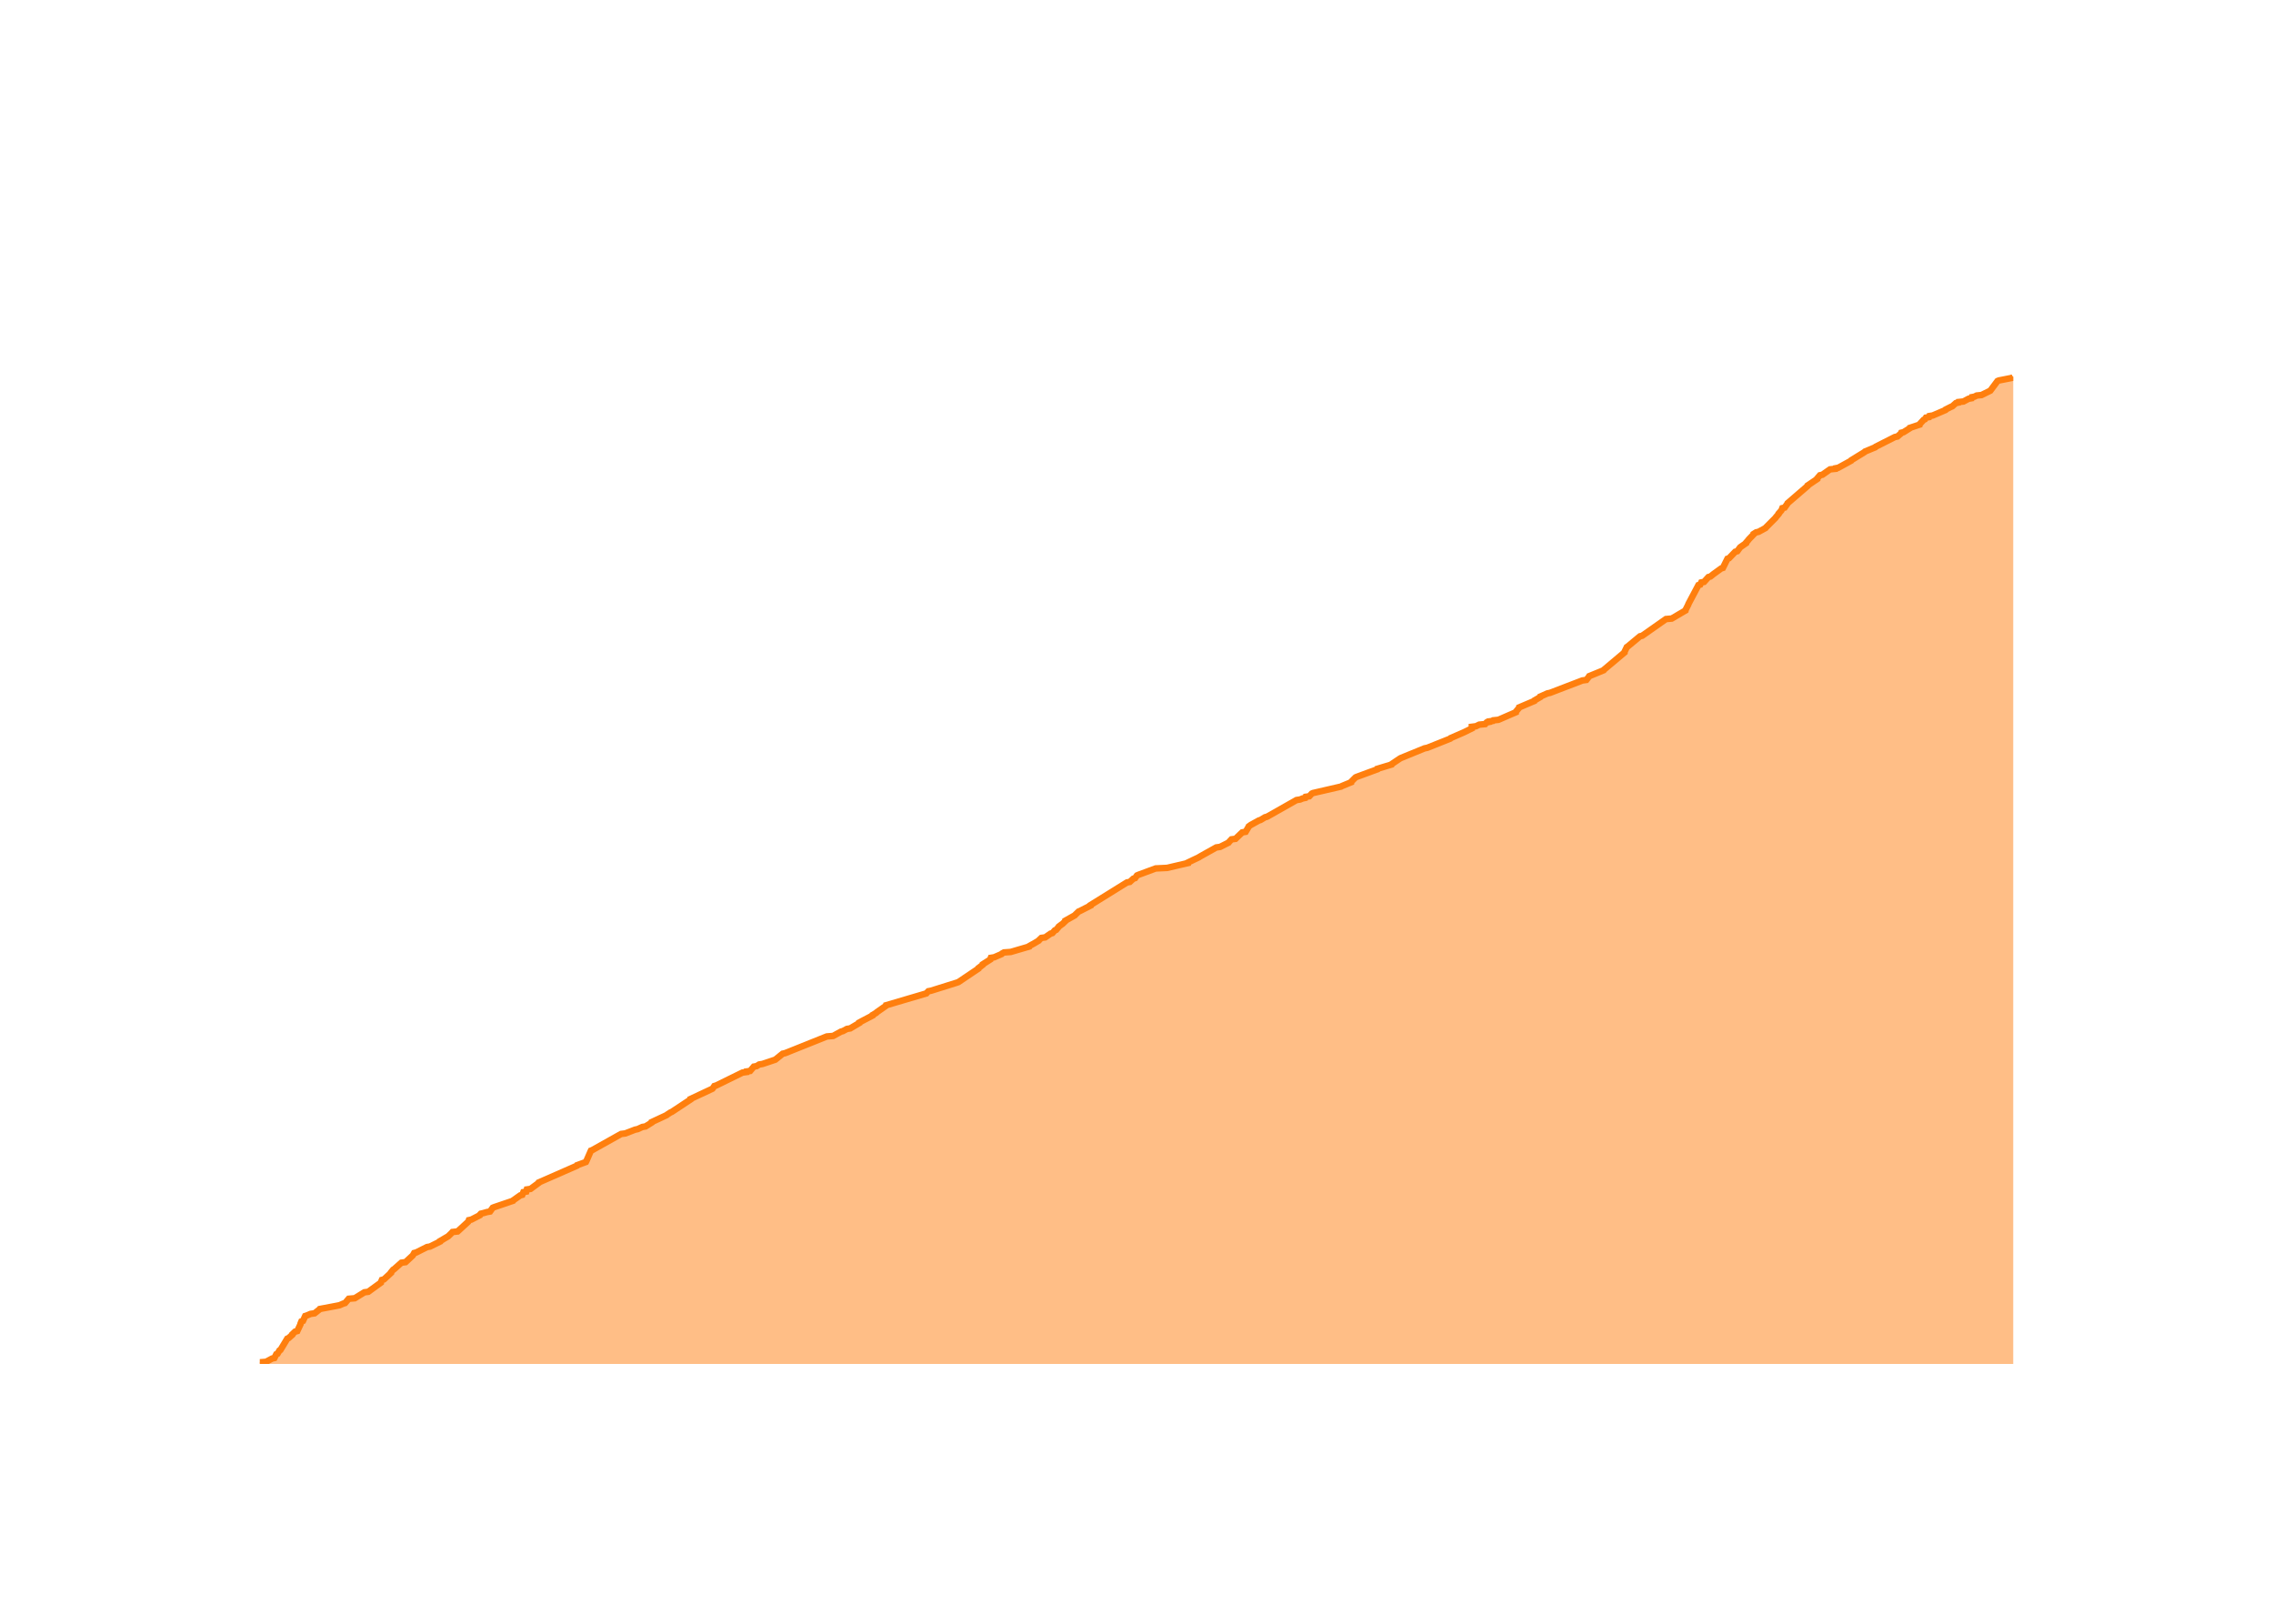
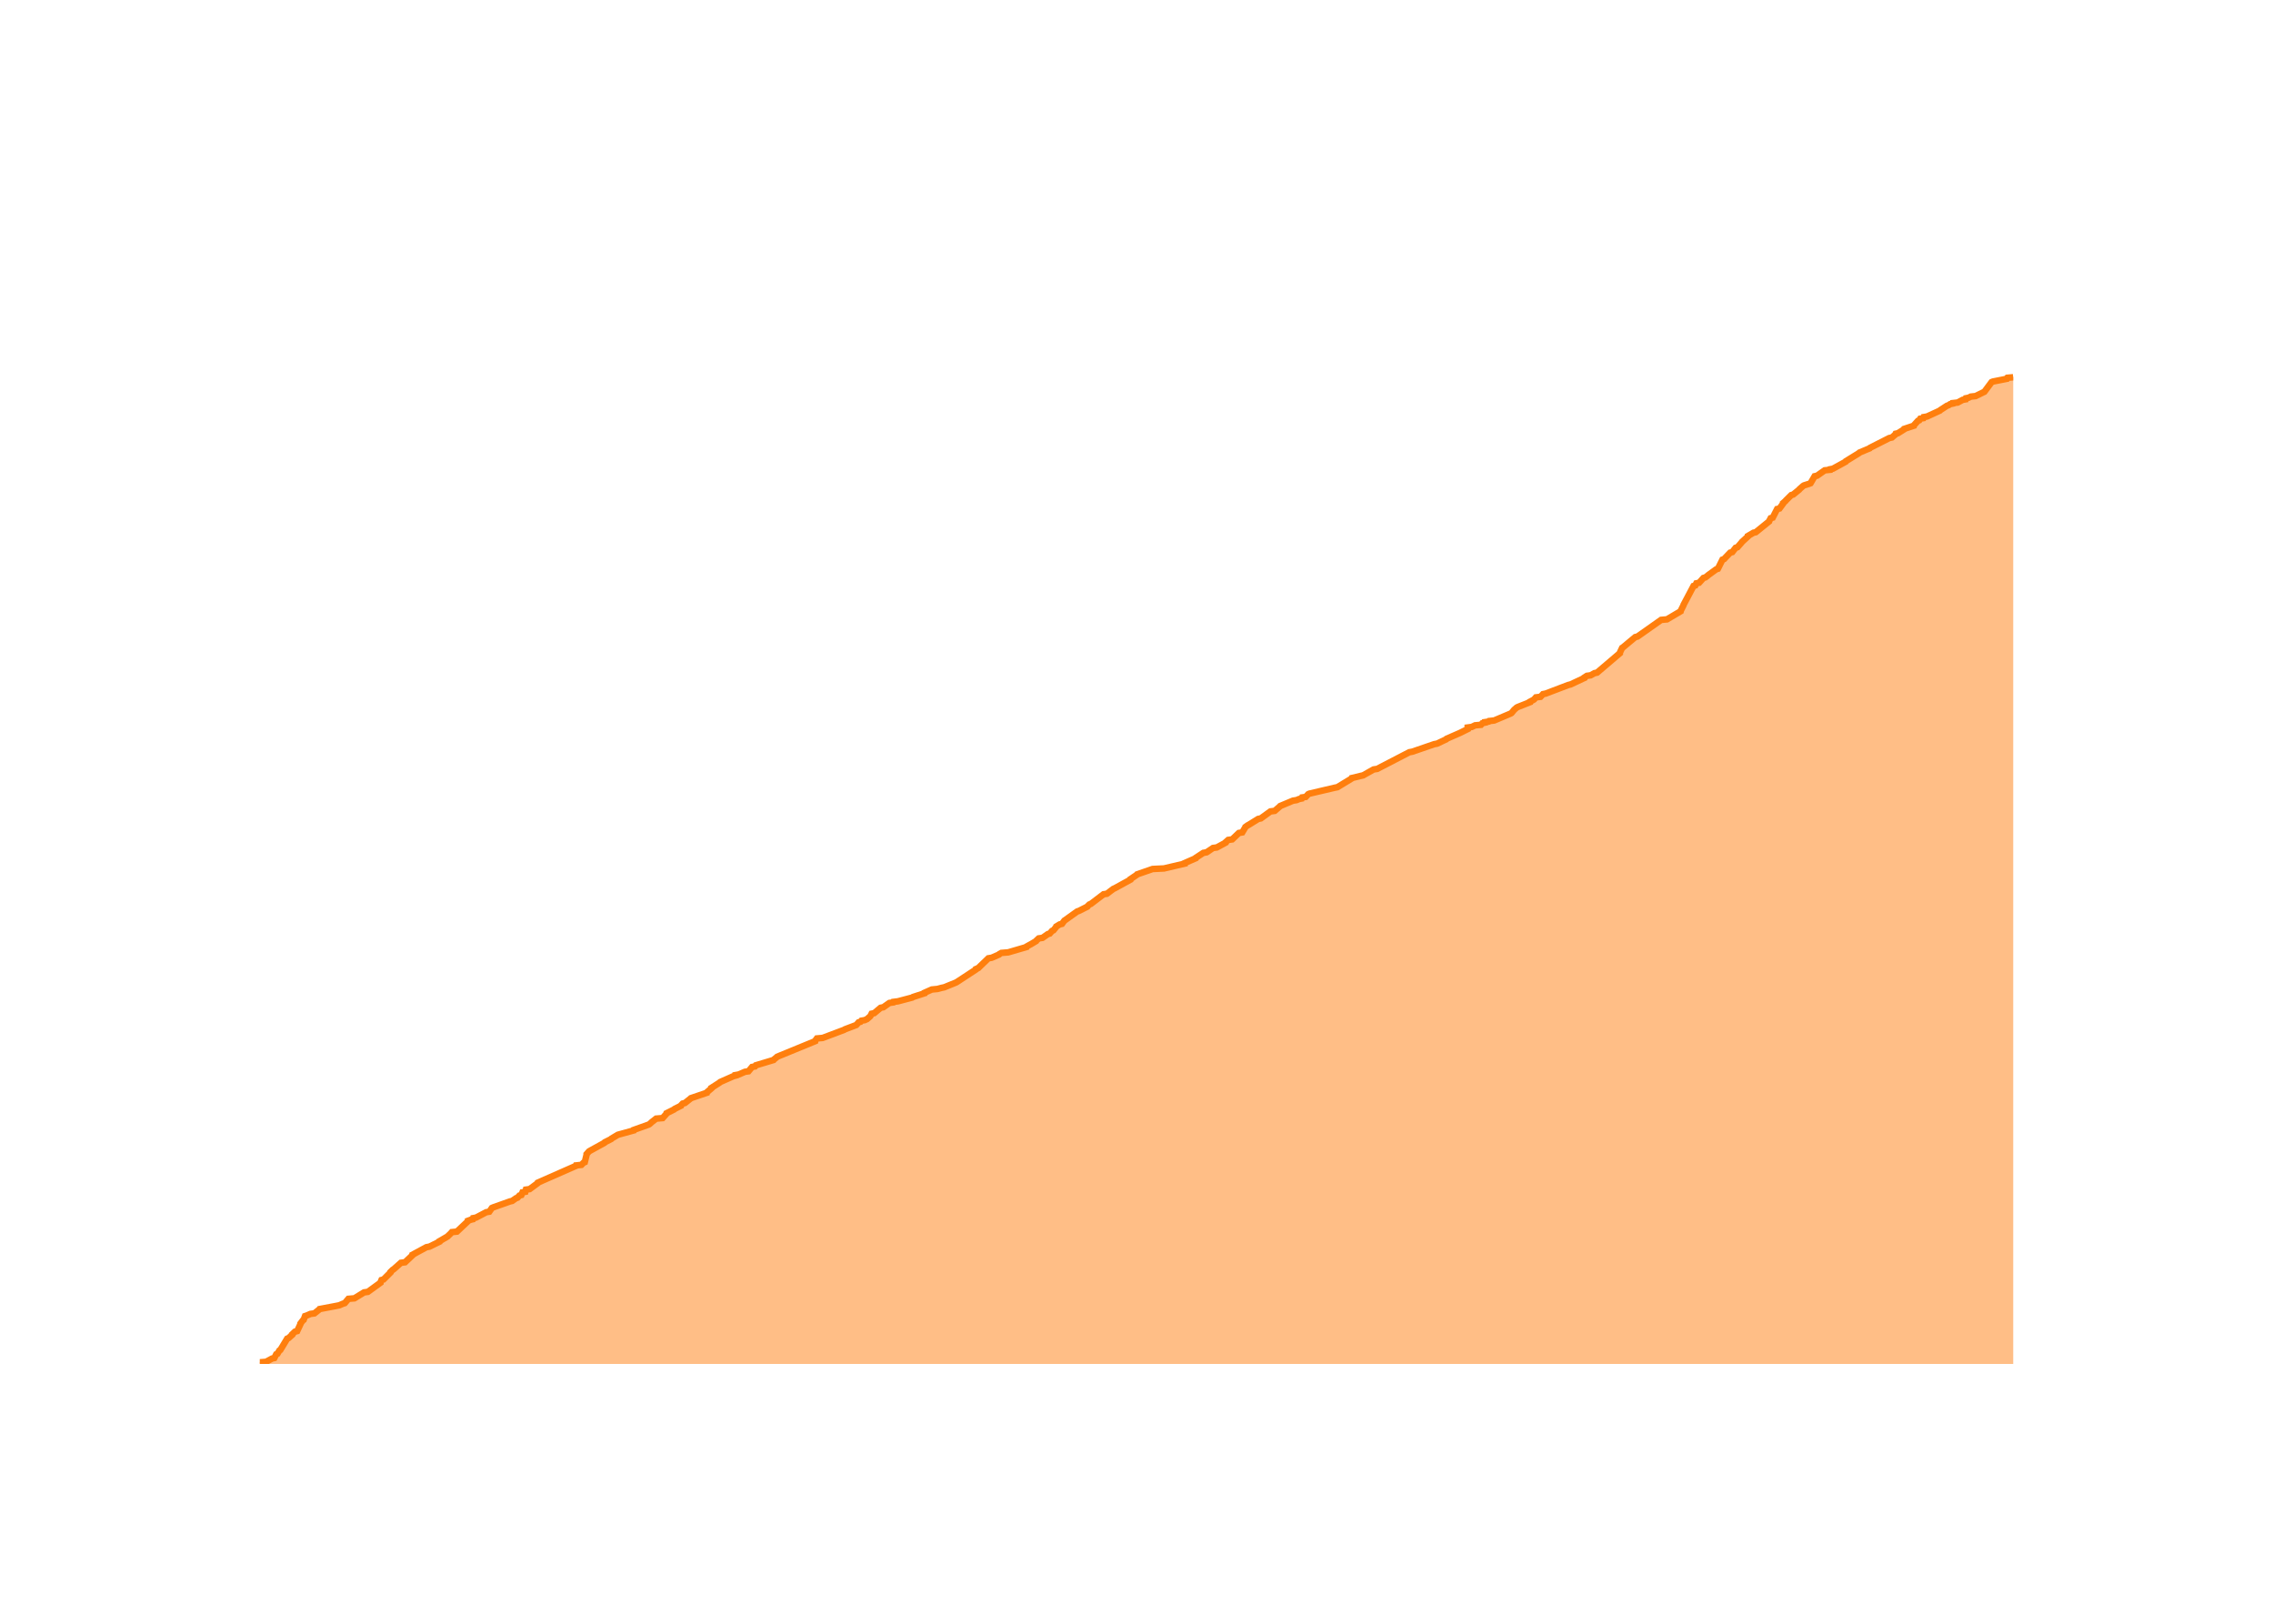
<svg xmlns="http://www.w3.org/2000/svg" class="main-svg" width="700" height="500" style="" viewBox="0 0 700 500">
  <rect x="0" y="0" width="700" height="500" style="fill: rgb(0, 0, 0); fill-opacity: 0;" />
-   <defs id="defs-7119c3">
+   <defs id="defs-63bd4e">
    <g class="clips">
-       <clipPath id="clip7119c3xyplot" class="plotclip">
+       <clipPath id="clip63bd4exyplot" class="plotclip">
        <rect width="540" height="320" />
      </clipPath>
-       <clipPath class="axesclip" id="clip7119c3x">
+       <clipPath class="axesclip" id="clip63bd4ex">
        <rect x="80" y="0" width="540" height="500" />
      </clipPath>
-       <clipPath class="axesclip" id="clip7119c3y">
+       <clipPath class="axesclip" id="clip63bd4ey">
        <rect x="0" y="100" width="700" height="320" />
      </clipPath>
-       <clipPath class="axesclip" id="clip7119c3xy">
+       <clipPath class="axesclip" id="clip63bd4exy">
        <rect x="80" y="100" width="540" height="320" />
      </clipPath>
    </g>
    <g class="gradients" />
    <g class="patterns" />
  </defs>
  <g class="bglayer">
    <rect class="bg" x="80" y="100" width="540" height="320" style="fill: rgb(0, 0, 0); fill-opacity: 0; stroke-width: 0;" />
  </g>
  <g class="layer-below">
    <g class="imagelayer" />
    <g class="shapelayer" />
  </g>
  <g class="cartesianlayer">
    <g class="subplot xy">
      <g class="layer-subplot">
        <g class="shapelayer" />
        <g class="imagelayer" />
      </g>
      <g class="minor-gridlayer">
        <g class="x" />
        <g class="y" />
      </g>
      <g class="gridlayer">
        <g class="x">
-           <path class="xgrid crisp" transform="translate(100.81,0)" d="M0,100v320" style="stroke: rgb(255, 255, 255); stroke-opacity: 1; stroke-width: 1px;" />
-           <path class="xgrid crisp" transform="translate(204.09,0)" d="M0,100v320" style="stroke: rgb(255, 255, 255); stroke-opacity: 1; stroke-width: 1px;" />
-           <path class="xgrid crisp" transform="translate(307.23,0)" d="M0,100v320" style="stroke: rgb(255, 255, 255); stroke-opacity: 1; stroke-width: 1px;" />
-           <path class="xgrid crisp" transform="translate(410.51,0)" d="M0,100v320" style="stroke: rgb(255, 255, 255); stroke-opacity: 1; stroke-width: 1px;" />
-           <path class="xgrid crisp" transform="translate(513.64,0)" d="M0,100v320" style="stroke: rgb(255, 255, 255); stroke-opacity: 1; stroke-width: 1px;" />
-           <path class="xgrid crisp" transform="translate(616.92,0)" d="M0,100v320" style="stroke: rgb(255, 255, 255); stroke-opacity: 1; stroke-width: 1px;" />
+           <path class="xgrid crisp" transform="translate(100.74,0)" d="M0,100v320" style="stroke: rgb(255, 255, 255); stroke-opacity: 1; stroke-width: 1px;" />
+           <path class="xgrid crisp" transform="translate(203.67,0)" d="M0,100v320" style="stroke: rgb(255, 255, 255); stroke-opacity: 1; stroke-width: 1px;" />
+           <path class="xgrid crisp" transform="translate(306.45,0)" d="M0,100v320" style="stroke: rgb(255, 255, 255); stroke-opacity: 1; stroke-width: 1px;" />
+           <path class="xgrid crisp" transform="translate(409.38,0)" d="M0,100v320" style="stroke: rgb(255, 255, 255); stroke-opacity: 1; stroke-width: 1px;" />
+           <path class="xgrid crisp" transform="translate(512.16,0)" d="M0,100v320" style="stroke: rgb(255, 255, 255); stroke-opacity: 1; stroke-width: 1px;" />
+           <path class="xgrid crisp" transform="translate(615.09,0)" d="M0,100v320" style="stroke: rgb(255, 255, 255); stroke-opacity: 1; stroke-width: 1px;" />
        </g>
        <g class="y">
-           <path class="ygrid crisp" transform="translate(0,337.08)" d="M80,0h540" style="stroke: rgb(255, 255, 255); stroke-opacity: 1; stroke-width: 1px;" />
-           <path class="ygrid crisp" transform="translate(0,254.15)" d="M80,0h540" style="stroke: rgb(255, 255, 255); stroke-opacity: 1; stroke-width: 1px;" />
-           <path class="ygrid crisp" transform="translate(0,171.23)" d="M80,0h540" style="stroke: rgb(255, 255, 255); stroke-opacity: 1; stroke-width: 1px;" />
+           <path class="ygrid crisp" transform="translate(0,337.17)" d="M80,0h540" style="stroke: rgb(255, 255, 255); stroke-opacity: 1; stroke-width: 1px;" />
+           <path class="ygrid crisp" transform="translate(0,254.33)" d="M80,0h540" style="stroke: rgb(255, 255, 255); stroke-opacity: 1; stroke-width: 1px;" />
+           <path class="ygrid crisp" transform="translate(0,171.5)" d="M80,0h540" style="stroke: rgb(255, 255, 255); stroke-opacity: 1; stroke-width: 1px;" />
        </g>
      </g>
      <g class="zerolinelayer">
        <path class="yzl zl crisp" transform="translate(0,420)" d="M80,0h540" style="stroke: rgb(255, 255, 255); stroke-opacity: 1; stroke-width: 2px;" />
      </g>
      <g class="layer-between">
        <g class="shapelayer" />
        <g class="imagelayer" />
      </g>
      <path class="xlines-below" />
      <path class="ylines-below" />
      <g class="overlines-below" />
      <g class="xaxislayer-below" />
      <g class="yaxislayer-below" />
      <g class="overaxes-below" />
      <g class="overplot">
-         <g class="xy" transform="translate(80,100)" clip-path="url(#clip7119c3xyplot)">
+         <g class="xy" transform="translate(80,100)" clip-path="url(#clip63bd4exyplot)">
          <g class="scatterlayer mlayer">
-             <g class="trace scatter trace67eee2" style="stroke-miterlimit: 2;">
+             <g class="trace scatter trace8cb243" style="stroke-miterlimit: 2;">
              <g class="fills">
                <g>
-                   <path class="js-fill" d="M540,320L0,320L0,319.83L0,319.5L1.94,319.34L3.79,318.34L4.5,318.18L5.09,317.01L5.47,316.85L6.06,315.85L6.37,315.69L8.47,312.21L8.87,312.04L10,311.04L10.01,310.88L10.88,310.05L11.55,309.88L12.56,307.73L12.56,307.56L12.83,306.9L13.32,306.73L13.99,305.24L14.51,305.07L15.67,304.58L16.88,304.41L18.34,303.25L18.48,303.08L23.73,302.09L24.57,301.92L25.71,301.42L26.26,301.26L27.4,299.93L29.25,299.77L32.21,297.94L33.4,297.78L37.3,294.96L37.32,294.79L37.61,294.13L38.24,293.96L40.4,291.97L40.4,291.81L41.08,290.98L41.38,290.81L43.62,288.82L44.9,288.65L47.04,286.66L47.18,286.5L47.55,285.84L48.2,285.67L51.5,284.01L52.42,283.85L55.47,282.35L55.48,282.19L58.04,280.69L58.2,280.53L58.9,279.86L59.06,279.7L59.35,279.37L60.93,279.2L64.18,276.22L64.28,276.05L64.4,275.72L65.16,275.55L67.73,274.23L67.77,274.06L68.08,273.73L68.82,273.56L69.97,273.23L70.92,273.06L71.75,271.9L72.14,271.74L78,269.75L78.11,269.58L80.23,268.09L80.85,267.92L81.18,267.09L82.07,266.93L82.25,266.27L83.39,266.1L85.88,264.27L85.93,264.11L97.65,258.97L97.73,258.8L100.44,257.81L100.53,257.64L101.98,254.32L102.39,254.16L111.28,249.18L112.56,249.02L115.58,247.86L116.38,247.69L117.82,247.03L118.81,246.86L120.66,245.7L120.69,245.53L125.3,243.38L125.49,243.21L126.5,242.55L126.9,242.38L132.66,238.57L132.67,238.4L139.4,235.25L139.54,235.09L139.99,234.42L140.55,234.26L148.66,230.28L149.9,230.11L149.93,229.94L151.02,229.78L152.14,228.45L153.02,228.29L153.8,227.79L154.83,227.62L158.3,226.46L158.77,226.3L161.03,224.47L161.76,224.31L174.62,219.16L176.57,219L178.99,217.67L179.58,217.51L180.83,216.84L181.83,216.68L184.62,215.02L184.63,214.85L188.74,212.7L188.76,212.53L189.88,211.87L190.01,211.7L192.85,209.71L192.89,209.55L205.28,205.9L205.41,205.73L205.9,205.23L206.74,205.07L214.69,202.58L215.16,202.41L221.31,198.27L221.34,198.1L222.63,197.11L222.65,196.94L224.99,195.45L225.02,195.28L225.14,194.95L226.17,194.78L228.45,193.79L228.58,193.62L229.17,193.29L231.28,193.13L236.95,191.47L237.02,191.3L237.91,190.8L238.23,190.64L239.9,189.64L240,189.48L240.71,188.81L241.88,188.65L243.54,187.49L244.11,187.32L244.84,186.49L245.26,186.33L245.96,185.5L246.06,185.33L246.93,184.67L247.2,184.5L248.07,183.67L248.08,183.51L251.02,181.85L251.15,181.68L252.18,180.69L252.6,180.52L255.84,178.86L255.84,178.7L267.06,171.73L267.94,171.57L269.03,170.57L269.57,170.4L270.15,169.58L270.52,169.41L275.9,167.42L279.42,167.25L285.82,165.76L285.83,165.6L289.3,163.94L289.52,163.77L294.57,160.95L295.73,160.79L298.37,159.46L298.48,159.29L299.26,158.46L300.49,158.3L302.57,156.31L303.61,156.14L304.5,154.65L304.57,154.48L305.25,153.99L305.58,153.82L307.67,152.66L308.21,152.49L309.58,151.66L310.2,151.5L319.28,146.36L320.39,146.19L321.17,145.86L321.98,145.69L322.12,145.36L323.22,145.2L323.98,144.37L324.35,144.2L332.99,142.21L333.28,142.04L336.1,140.88L336.12,140.72L337.45,139.39L337.79,139.23L344.13,136.9L344.18,136.74L348.57,135.41L348.65,135.24L351.11,133.59L351.41,133.42L358.7,130.44L359.55,130.27L366.62,127.45L366.75,127.28L370.54,125.63L370.92,125.46L373.27,124.3L373.27,124.13L373.27,123.8L374.53,123.64L375.56,123.14L377.38,122.97L377.82,122.47L378.63,122.31L378.64,122.14L379.77,121.98L379.91,121.81L381.45,121.65L386.82,119.32L386.83,119.16L387.8,118L387.84,117.83L392.53,115.84L392.6,115.67L394.3,114.68L394.34,114.51L396.54,113.52L397.36,113.35L407.3,109.54L408.54,109.37L409.33,108.38L409.42,108.21L413.86,106.39L413.97,106.22L420.28,100.91L420.28,100.75L421,99.26L421.26,99.09L425.05,95.94L425.73,95.77L433.05,90.63L434.84,90.47L439.07,87.98L439.1,87.81L439.94,86.15L439.97,85.99L443.05,80.18L443.6,80.02L443.92,79.35L444.78,79.19L446.13,77.7L446.74,77.53L447.37,77.03L447.55,76.87L450.07,75.04L450.59,74.88L451.99,72.06L452.48,71.89L454.39,69.9L455.03,69.73L455.87,68.57L456.07,68.41L457.73,67.25L457.74,67.08L458.46,66.25L458.56,66.09L460.01,64.59L460.03,64.43L460.82,63.93L461.58,63.76L463.71,62.6L463.82,62.44L466.8,59.45L466.89,59.29L467.75,58.29L467.76,58.13L468.5,57.3L468.63,57.13L468.89,56.47L469.61,56.3L470.43,55.14L470.5,54.97L476.65,49.67L476.68,49.5L479.62,47.51L479.62,47.35L480.47,46.35L481.24,46.18L483.58,44.53L485.24,44.36L485.29,44.19L486.13,44.03L490.06,41.87L490.14,41.71L494.19,39.22L494.34,39.05L497.51,37.73L497.65,37.56L503.54,34.58L504.35,34.41L505.1,33.75L505.33,33.58L505.5,33.25L506.22,33.08L508.08,31.92L508.15,31.76L511.16,30.76L511.2,30.59L512.41,29.27L512.81,29.1L513.12,28.6L514.06,28.44L514.19,28.11L515.21,27.94L519.09,26.28L519.17,26.12L520.8,25.29L521.23,25.12L522.34,24.13L523.14,23.96L523.19,23.79L524.68,23.63L526.23,22.8L527.15,22.63L527.25,22.3L528.08,22.14L528.74,21.8L530.23,21.64L532.59,20.48L532.94,20.31L535.16,17.33L535.57,17.16L539.79,16.33L539.84,16.17L540,16" style="fill: rgb(255, 127, 14); fill-opacity: 0.5; stroke-width: 0;" />
+                   <path class="js-fill" d="M540,320L0,320L0,319.83L0,319.5L1.94,319.34L3.78,318.34L4.48,318.18L5.07,317.02L5.45,316.85L6.04,315.86L6.34,315.69L8.44,312.21L8.84,312.05L9.97,311.05L9.97,310.89L10.84,310.06L11.51,309.89L12.52,307.74L12.52,307.57L13.27,306.58L13.51,306.42L13.94,305.26L14.46,305.09L15.61,304.59L16.82,304.43L18.28,303.27L18.41,303.1L23.65,302.11L24.49,301.94L25.62,301.45L26.17,301.28L27.3,299.95L29.15,299.79L32.1,297.97L33.29,297.8L37.18,294.98L37.19,294.82L37.48,294.16L38.11,293.99L40.26,291.84L40.27,291.67L40.94,291.01L41.24,290.84L43.47,288.85L44.74,288.69L47.02,286.54L47.03,286.37L51.32,284.05L52.24,283.88L55.28,282.39L55.29,282.23L57.85,280.74L58,280.57L58.7,279.91L58.86,279.74L59.15,279.41L60.72,279.25L64.06,276.1L64.08,275.93L64.94,275.6L65.6,275.44L65.71,275.1L66.59,274.94L69.74,273.28L70.68,273.12L71.5,271.96L71.89,271.79L77.02,269.97L77.73,269.8L78.91,268.97L79.37,268.81L79.96,268.15L80.57,267.98L80.91,267.15L81.79,266.99L81.97,266.32L83.11,266.16L85.58,264.34L85.63,264.17L96.92,259.2L97.32,259.03L97.39,258.87L99.05,258.7L99.69,258.04L100.09,257.87L100.65,255.56L100.65,255.39L101.38,254.56L101.63,254.4L106.15,251.91L106.26,251.74L108.21,250.75L108.34,250.59L110.29,249.43L110.9,249.26L115.13,248.1L115.18,247.93L119.8,246.28L120.07,246.11L120.79,245.45L121.03,245.28L122.07,244.46L124.06,244.29L125.25,242.96L125.28,242.8L127.6,241.64L127.76,241.47L129.73,240.48L129.78,240.31L130.24,239.82L130.94,239.65L132.6,238.33L132.77,238.16L137.66,236.5L137.69,236.34L139.06,235.18L139.06,235.01L141.63,233.36L141.79,233.19L145.91,231.37L146.56,231.2L146.56,231.04L147.49,230.87L149.42,230.04L150.51,229.88L151.62,228.55L152.5,228.39L152.75,228.05L153.27,227.89L158.23,226.4L158.37,226.23L159.18,225.57L159.35,225.4L171.05,220.6L171.08,220.43L171.57,219.77L173.35,219.61L179.96,217.12L180.22,216.95L183.7,215.63L183.86,215.46L184.43,214.8L185,214.64L185.29,214.3L186.27,214.14L187.01,213.81L187.2,213.64L187.96,212.98L188.09,212.81L188.42,212.15L189.23,211.98L191.2,210.33L192.03,210.16L193.9,208.84L195.06,208.67L195.14,208.51L196.52,208.34L200.92,207.18L201.16,207.01L204.71,205.86L204.74,205.69L206.96,204.7L208.71,204.53L209.93,204.2L210.76,204.03L214.43,202.54L214.7,202.38L220.51,198.57L220.55,198.4L221.3,198.07L221.46,197.9L224.38,195.09L225.4,194.92L227.67,193.93L227.8,193.76L228.39,193.43L230.49,193.26L236.14,191.61L236.21,191.44L237.1,190.94L237.42,190.78L239.08,189.79L239.18,189.62L239.89,188.96L241.05,188.79L242.71,187.63L243.28,187.47L244,186.64L244.42,186.47L245.22,185.48L245.28,185.31L246.35,184.65L247.05,184.48L247.78,183.49L248.04,183.32L251.74,180.67L252.24,180.51L254.87,179.18L254.97,179.02L255.48,178.52L255.93,178.35L259.85,175.37L260.89,175.21L262.86,173.72L263.26,173.55L268.09,170.9L268.11,170.73L270.05,169.41L270.19,169.24L274.96,167.59L278.47,167.42L284.84,165.93L284.85,165.76L288.25,164.27L288.31,164.11L290.59,162.62L291.59,162.45L293.57,161.12L294.72,160.96L297.46,159.47L297.5,159.3L298.24,158.64L299.47,158.47L301.54,156.49L302.57,156.32L303.46,154.83L303.53,154.66L304.21,154.17L304.54,154L307.47,152.18L308.28,152.01L311.25,149.86L312.57,149.69L314.1,148.37L314.25,148.2L318.19,146.55L319.29,146.38L320.07,146.05L320.88,145.88L321.02,145.55L322.12,145.39L322.88,144.56L323.24,144.39L331.02,142.57L331.86,142.4L336.23,139.75L336.3,139.59L339.03,138.93L339.78,138.76L343.01,136.94L344.11,136.77L354.01,131.64L354.93,131.47L361.69,129.15L362.56,128.99L365.37,127.66L365.5,127.49L369.27,125.84L369.65,125.67L372,124.51L372,124.35L372,124.02L373.25,123.85L374.28,123.35L376.09,123.19L376.53,122.69L377.34,122.52L377.35,122.36L378.47,122.19L378.61,122.03L380.15,121.86L385.24,119.71L385.5,119.54L386.18,118.71L386.32,118.55L387.07,117.89L387.39,117.72L391.17,116.23L391.19,116.06L392.12,115.57L392.41,115.4L393,114.74L394.42,114.57L395.19,113.74L396,113.58L402.97,110.93L403.67,110.76L407.92,108.77L407.94,108.61L408.71,108.11L409.85,107.95L411.04,107.28L411.84,107.12L418.85,101.15L418.85,100.99L419.56,99.5L419.83,99.33L423.6,96.18L424.28,96.02L431.57,90.88L433.36,90.72L437.57,88.23L437.6,88.07L438.44,86.41L438.47,86.24L441.54,80.44L442.09,80.28L442.41,79.62L443.26,79.45L444.61,77.96L445.22,77.79L445.85,77.3L446.03,77.13L448.53,75.31L449.05,75.14L450.45,72.33L450.94,72.16L452.84,70.17L453.47,70.01L454.51,68.68L455.06,68.52L456.36,67.03L456.47,66.86L458.29,65.2L458.3,65.04L460.01,64.04L460.72,63.88L464.82,60.56L464.86,60.4L465.3,59.57L465.93,59.4L467.29,56.75L468.01,56.59L469.11,55.1L469.11,54.93L469.86,54.27L469.98,54.1L471.65,52.45L472.24,52.28L474.07,50.79L474.18,50.62L475.3,49.63L475.59,49.46L477.16,48.97L477.58,48.8L478.84,46.65L479.6,46.48L481.93,44.83L483.59,44.66L483.64,44.49L484.47,44.33L488.39,42.18L488.47,42.01L492.51,39.52L492.65,39.36L495.82,38.03L495.95,37.87L501.82,34.89L502.63,34.72L503.38,34.06L503.61,33.89L503.78,33.56L504.49,33.4L506.35,32.24L506.42,32.07L509.41,31.08L509.46,30.91L510.66,29.58L511.06,29.42L511.37,28.92L512.31,28.76L512.44,28.43L513.45,28.26L517.4,26.44L517.56,26.27L519.59,24.95L520.08,24.78L520.56,24.45L521.36,24.28L521.4,24.12L522.89,23.95L524.44,23.12L525.35,22.96L525.45,22.63L526.28,22.46L526.94,22.13L528.43,21.96L530.78,20.8L531.12,20.64L533.34,17.66L533.74,17.49L537.95,16.66L538,16.5L538.16,16.33L539.98,16.17L540,16" style="fill: rgb(255, 127, 14); fill-opacity: 0.5; stroke-width: 0;" />
                </g>
              </g>
              <g class="errorbars" />
              <g class="lines">
-                 <path class="js-line" d="M0,319.83L0,319.5L1.94,319.34L3.79,318.34L4.5,318.18L5.09,317.01L5.47,316.85L6.06,315.85L6.37,315.69L8.47,312.21L8.87,312.04L10,311.04L10.01,310.88L10.88,310.05L11.55,309.88L12.56,307.73L12.56,307.56L12.83,306.9L13.32,306.73L13.99,305.24L14.51,305.07L15.67,304.58L16.88,304.41L18.34,303.25L18.48,303.08L23.73,302.09L24.57,301.92L25.71,301.42L26.26,301.26L27.4,299.93L29.25,299.77L32.21,297.94L33.4,297.78L37.3,294.96L37.32,294.79L37.61,294.13L38.24,293.96L40.4,291.97L40.4,291.81L41.08,290.98L41.38,290.81L43.62,288.82L44.9,288.65L47.04,286.66L47.18,286.5L47.55,285.84L48.2,285.67L51.5,284.01L52.42,283.85L55.47,282.35L55.48,282.19L58.04,280.69L58.2,280.53L58.9,279.86L59.06,279.7L59.35,279.37L60.93,279.2L64.18,276.22L64.28,276.05L64.4,275.72L65.16,275.55L67.73,274.23L67.77,274.06L68.08,273.73L68.82,273.56L69.97,273.23L70.92,273.06L71.75,271.9L72.14,271.74L78,269.75L78.11,269.58L80.23,268.09L80.85,267.92L81.18,267.09L82.07,266.93L82.25,266.27L83.39,266.1L85.88,264.27L85.93,264.11L97.65,258.97L97.73,258.8L100.44,257.81L100.53,257.64L101.98,254.32L102.39,254.16L111.28,249.18L112.56,249.02L115.58,247.86L116.38,247.69L117.82,247.03L118.81,246.86L120.66,245.7L120.69,245.53L125.3,243.38L125.49,243.21L126.5,242.55L126.9,242.38L132.66,238.57L132.67,238.4L139.4,235.25L139.54,235.09L139.99,234.42L140.55,234.26L148.66,230.28L149.9,230.11L149.93,229.94L151.02,229.78L152.14,228.45L153.02,228.29L153.8,227.79L154.83,227.62L158.3,226.46L158.77,226.3L161.03,224.47L161.76,224.31L174.62,219.16L176.57,219L178.99,217.67L179.58,217.51L180.83,216.84L181.83,216.68L184.62,215.02L184.63,214.85L188.74,212.7L188.76,212.53L189.88,211.87L190.01,211.7L192.85,209.71L192.89,209.55L205.28,205.9L205.41,205.73L205.9,205.23L206.74,205.07L214.69,202.58L215.16,202.41L221.31,198.27L221.34,198.1L222.63,197.11L222.65,196.94L224.99,195.45L225.02,195.28L225.14,194.95L226.17,194.78L228.45,193.79L228.58,193.62L229.17,193.29L231.28,193.13L236.95,191.47L237.02,191.3L237.91,190.8L238.23,190.64L239.9,189.64L240,189.48L240.71,188.81L241.88,188.65L243.54,187.49L244.11,187.32L244.84,186.49L245.26,186.33L245.96,185.5L246.06,185.33L246.93,184.67L247.2,184.5L248.07,183.67L248.08,183.51L251.02,181.85L251.15,181.68L252.18,180.69L252.6,180.52L255.84,178.86L255.84,178.7L267.06,171.73L267.94,171.57L269.03,170.57L269.57,170.4L270.15,169.58L270.52,169.41L275.9,167.42L279.42,167.25L285.82,165.76L285.83,165.6L289.3,163.94L289.52,163.77L294.57,160.95L295.73,160.79L298.37,159.46L298.48,159.29L299.26,158.46L300.49,158.3L302.57,156.31L303.61,156.14L304.5,154.65L304.57,154.48L305.25,153.99L305.58,153.82L307.67,152.66L308.21,152.49L309.58,151.66L310.2,151.5L319.28,146.36L320.39,146.19L321.17,145.86L321.98,145.69L322.12,145.36L323.22,145.2L323.98,144.37L324.35,144.2L332.99,142.21L333.28,142.04L336.1,140.88L336.12,140.72L337.45,139.39L337.79,139.23L344.13,136.9L344.18,136.74L348.57,135.41L348.65,135.24L351.11,133.59L351.41,133.42L358.7,130.44L359.55,130.27L366.62,127.45L366.75,127.28L370.54,125.63L370.92,125.46L373.27,124.3L373.27,124.13L373.27,123.8L374.53,123.64L375.56,123.14L377.38,122.97L377.82,122.47L378.63,122.31L378.64,122.14L379.77,121.98L379.91,121.81L381.45,121.65L386.82,119.32L386.83,119.16L387.8,118L387.84,117.83L392.53,115.84L392.6,115.67L394.3,114.68L394.34,114.51L396.54,113.52L397.36,113.35L407.3,109.54L408.54,109.37L409.33,108.38L409.42,108.21L413.86,106.39L413.97,106.22L420.28,100.91L420.28,100.75L421,99.26L421.26,99.09L425.05,95.94L425.73,95.77L433.05,90.63L434.84,90.47L439.07,87.98L439.1,87.81L439.94,86.15L439.97,85.99L443.05,80.18L443.6,80.02L443.92,79.35L444.78,79.19L446.13,77.7L446.74,77.53L447.37,77.03L447.55,76.87L450.07,75.04L450.59,74.88L451.99,72.06L452.48,71.89L454.39,69.9L455.03,69.73L455.87,68.57L456.07,68.41L457.73,67.25L457.74,67.08L458.46,66.25L458.56,66.09L460.01,64.59L460.03,64.43L460.82,63.93L461.58,63.76L463.71,62.6L463.82,62.44L466.8,59.45L466.89,59.29L467.75,58.29L467.76,58.13L468.5,57.3L468.63,57.13L468.89,56.47L469.61,56.3L470.43,55.14L470.5,54.97L476.65,49.67L476.68,49.5L479.62,47.51L479.62,47.35L480.47,46.35L481.24,46.18L483.58,44.53L485.24,44.36L485.29,44.19L486.13,44.03L490.06,41.87L490.14,41.71L494.19,39.22L494.34,39.05L497.51,37.73L497.65,37.56L503.54,34.58L504.35,34.41L505.1,33.75L505.33,33.58L505.5,33.25L506.22,33.08L508.08,31.92L508.15,31.76L511.16,30.76L511.2,30.59L512.41,29.27L512.81,29.1L513.12,28.6L514.06,28.44L514.19,28.11L515.21,27.94L519.09,26.28L519.17,26.12L520.8,25.29L521.23,25.12L522.34,24.13L523.14,23.96L523.19,23.79L524.68,23.63L526.23,22.8L527.15,22.63L527.25,22.3L528.08,22.14L528.74,21.8L530.23,21.64L532.59,20.48L532.94,20.31L535.16,17.33L535.57,17.16L539.79,16.33L539.84,16.17L540,16" style="vector-effect: none; fill: none; stroke: rgb(255, 127, 14); stroke-opacity: 1; stroke-width: 2px; opacity: 1;" />
+                 <path class="js-line" d="M0,319.83L0,319.5L1.94,319.34L3.78,318.34L4.48,318.18L5.07,317.02L5.45,316.85L6.04,315.86L6.34,315.69L8.44,312.21L8.84,312.05L9.97,311.05L9.97,310.89L10.84,310.06L11.51,309.89L12.52,307.74L12.52,307.57L13.27,306.58L13.51,306.42L13.94,305.26L14.46,305.09L15.61,304.59L16.82,304.43L18.28,303.27L18.41,303.1L23.65,302.11L24.49,301.94L25.62,301.45L26.17,301.28L27.3,299.95L29.15,299.79L32.1,297.97L33.29,297.8L37.18,294.98L37.19,294.82L37.48,294.16L38.11,293.99L40.26,291.84L40.27,291.67L40.94,291.01L41.24,290.84L43.47,288.85L44.74,288.69L47.02,286.54L47.03,286.37L51.32,284.05L52.24,283.88L55.28,282.39L55.29,282.23L57.85,280.74L58,280.57L58.7,279.91L58.86,279.74L59.15,279.41L60.72,279.25L64.06,276.1L64.08,275.93L64.94,275.6L65.6,275.44L65.71,275.1L66.59,274.94L69.74,273.28L70.68,273.12L71.5,271.96L71.89,271.79L77.02,269.97L77.73,269.8L78.91,268.97L79.37,268.81L79.96,268.15L80.57,267.98L80.91,267.15L81.79,266.99L81.97,266.32L83.11,266.16L85.58,264.34L85.63,264.17L96.92,259.2L97.32,259.03L97.39,258.87L99.05,258.7L99.69,258.04L100.09,257.87L100.65,255.56L100.65,255.39L101.38,254.56L101.63,254.4L106.15,251.91L106.26,251.74L108.21,250.75L108.34,250.59L110.29,249.43L110.9,249.26L115.13,248.1L115.18,247.93L119.8,246.28L120.07,246.11L120.79,245.45L121.03,245.28L122.07,244.46L124.06,244.29L125.25,242.96L125.28,242.8L127.6,241.64L127.76,241.47L129.73,240.48L129.78,240.31L130.24,239.82L130.94,239.65L132.6,238.33L132.77,238.16L137.66,236.5L137.69,236.34L139.06,235.18L139.06,235.01L141.63,233.36L141.79,233.19L145.91,231.37L146.56,231.2L146.56,231.04L147.49,230.87L149.42,230.04L150.51,229.88L151.62,228.55L152.5,228.39L152.75,228.05L153.27,227.89L158.23,226.4L158.37,226.23L159.18,225.57L159.35,225.4L171.05,220.6L171.08,220.43L171.57,219.77L173.35,219.61L179.96,217.12L180.22,216.95L183.7,215.63L183.86,215.46L184.43,214.8L185,214.64L185.29,214.3L186.27,214.14L187.01,213.81L187.2,213.64L187.96,212.98L188.09,212.81L188.42,212.15L189.23,211.98L191.2,210.33L192.03,210.16L193.9,208.84L195.06,208.67L195.14,208.51L196.52,208.34L200.92,207.18L201.16,207.01L204.71,205.86L204.74,205.69L206.96,204.7L208.71,204.53L209.93,204.2L210.76,204.03L214.43,202.54L214.7,202.38L220.51,198.57L220.55,198.4L221.3,198.07L221.46,197.9L224.38,195.09L225.4,194.92L227.67,193.93L227.8,193.76L228.39,193.43L230.49,193.26L236.14,191.61L236.21,191.44L237.1,190.94L237.42,190.78L239.08,189.79L239.18,189.62L239.89,188.96L241.05,188.79L242.71,187.63L243.28,187.47L244,186.64L244.42,186.47L245.22,185.48L245.28,185.31L246.35,184.65L247.05,184.48L247.78,183.49L248.04,183.32L251.74,180.67L252.24,180.51L254.87,179.18L254.97,179.02L255.48,178.52L255.93,178.35L259.85,175.37L260.89,175.21L262.86,173.72L263.26,173.55L268.09,170.9L268.11,170.73L270.05,169.41L270.19,169.24L274.96,167.59L278.47,167.42L284.84,165.93L284.85,165.76L288.25,164.27L288.31,164.11L290.59,162.62L291.59,162.45L293.57,161.12L294.72,160.96L297.46,159.47L297.5,159.3L298.24,158.64L299.47,158.47L301.54,156.49L302.57,156.32L303.46,154.83L303.53,154.66L304.21,154.17L304.54,154L307.47,152.18L308.28,152.01L311.25,149.86L312.57,149.69L314.1,148.37L314.25,148.2L318.19,146.55L319.29,146.38L320.07,146.05L320.88,145.88L321.02,145.55L322.12,145.39L322.88,144.56L323.24,144.39L331.02,142.57L331.86,142.4L336.23,139.75L336.3,139.59L339.03,138.93L339.78,138.76L343.01,136.94L344.11,136.77L354.01,131.64L354.93,131.47L361.69,129.15L362.56,128.99L365.37,127.66L365.5,127.49L369.27,125.84L369.65,125.67L372,124.51L372,124.35L372,124.02L373.25,123.85L374.28,123.35L376.09,123.19L376.53,122.69L377.34,122.52L377.35,122.36L378.47,122.19L378.61,122.03L380.15,121.86L385.24,119.71L385.5,119.54L386.18,118.71L386.32,118.55L387.07,117.89L387.39,117.72L391.17,116.23L391.19,116.06L392.12,115.57L392.41,115.4L393,114.74L394.42,114.57L395.19,113.74L396,113.58L402.97,110.93L403.67,110.76L407.92,108.77L407.94,108.61L408.71,108.11L409.85,107.95L411.04,107.28L411.84,107.12L418.85,101.15L418.85,100.99L419.56,99.5L419.83,99.33L423.6,96.18L424.28,96.02L431.57,90.88L433.36,90.72L437.57,88.23L437.6,88.07L438.44,86.41L438.47,86.24L441.54,80.44L442.09,80.28L442.41,79.62L443.26,79.45L444.61,77.96L445.22,77.79L445.85,77.3L446.03,77.13L448.53,75.31L449.05,75.14L450.45,72.33L450.94,72.16L452.84,70.17L453.47,70.01L454.51,68.68L455.06,68.52L456.36,67.03L456.47,66.86L458.29,65.2L458.3,65.04L460.01,64.04L460.72,63.88L464.82,60.56L464.86,60.4L465.3,59.57L465.93,59.4L467.29,56.75L468.01,56.59L469.11,55.1L469.11,54.93L469.86,54.27L469.98,54.1L471.65,52.45L472.24,52.28L474.07,50.79L474.18,50.62L475.3,49.63L475.59,49.46L477.16,48.97L477.58,48.8L478.84,46.65L479.6,46.48L481.93,44.83L483.59,44.66L483.64,44.49L484.47,44.33L488.39,42.18L488.47,42.01L492.51,39.52L492.65,39.36L495.82,38.03L495.95,37.87L501.82,34.89L502.63,34.72L503.38,34.06L503.61,33.89L503.78,33.56L504.49,33.4L506.35,32.24L506.42,32.07L509.41,31.08L509.46,30.91L510.66,29.58L511.06,29.42L511.37,28.92L512.31,28.76L512.44,28.43L513.45,28.26L517.4,26.44L517.56,26.27L519.59,24.95L520.08,24.78L520.56,24.45L521.36,24.28L521.4,24.12L522.89,23.95L524.44,23.12L525.35,22.96L525.45,22.63L526.28,22.46L526.94,22.13L528.43,21.96L530.78,20.8L531.12,20.64L533.34,17.66L533.74,17.49L537.95,16.66L538,16.5L538.16,16.33L539.98,16.17L540,16" style="vector-effect: none; fill: none; stroke: rgb(255, 127, 14); stroke-opacity: 1; stroke-width: 2px; opacity: 1;" />
              </g>
              <g class="points" />
              <g class="text" />
            </g>
          </g>
        </g>
      </g>
      <g class="zerolinelayer-above" />
      <path class="xlines-above crisp" d="M0,0" style="fill: none;" />
      <path class="ylines-above crisp" d="M0,0" style="fill: none;" />
      <g class="overlines-above" />
      <g class="xaxislayer-above">
        <g class="xtick">
-           <text text-anchor="middle" x="0" y="439" transform="translate(100.81,0)" style="font-family: 'Open Sans'; font-size: 18px; fill: rgb(255, 255, 255); fill-opacity: 1; white-space: pre;">2016</text>
+           <text text-anchor="middle" x="0" y="439" transform="translate(100.74,0)" style="font-family: 'Open Sans'; font-size: 18px; fill: rgb(255, 255, 255); fill-opacity: 1; white-space: pre;">2016</text>
        </g>
        <g class="xtick">
-           <text text-anchor="middle" x="0" y="439" style="font-family: 'Open Sans'; font-size: 18px; fill: rgb(255, 255, 255); fill-opacity: 1; white-space: pre;" transform="translate(204.09,0)">2018</text>
+           <text text-anchor="middle" x="0" y="439" style="font-family: 'Open Sans'; font-size: 18px; fill: rgb(255, 255, 255); fill-opacity: 1; white-space: pre;" transform="translate(203.67,0)">2018</text>
        </g>
        <g class="xtick">
-           <text text-anchor="middle" x="0" y="439" style="font-family: 'Open Sans'; font-size: 18px; fill: rgb(255, 255, 255); fill-opacity: 1; white-space: pre;" transform="translate(307.23,0)">2020</text>
+           <text text-anchor="middle" x="0" y="439" style="font-family: 'Open Sans'; font-size: 18px; fill: rgb(255, 255, 255); fill-opacity: 1; white-space: pre;" transform="translate(306.45,0)">2020</text>
        </g>
        <g class="xtick">
-           <text text-anchor="middle" x="0" y="439" style="font-family: 'Open Sans'; font-size: 18px; fill: rgb(255, 255, 255); fill-opacity: 1; white-space: pre;" transform="translate(410.51,0)">2022</text>
+           <text text-anchor="middle" x="0" y="439" style="font-family: 'Open Sans'; font-size: 18px; fill: rgb(255, 255, 255); fill-opacity: 1; white-space: pre;" transform="translate(409.38,0)">2022</text>
        </g>
        <g class="xtick">
-           <text text-anchor="middle" x="0" y="439" style="font-family: 'Open Sans'; font-size: 18px; fill: rgb(255, 255, 255); fill-opacity: 1; white-space: pre;" transform="translate(513.64,0)">2024</text>
+           <text text-anchor="middle" x="0" y="439" style="font-family: 'Open Sans'; font-size: 18px; fill: rgb(255, 255, 255); fill-opacity: 1; white-space: pre;" transform="translate(512.16,0)">2024</text>
        </g>
        <g class="xtick">
-           <text text-anchor="middle" x="0" y="439" style="font-family: 'Open Sans'; font-size: 18px; fill: rgb(255, 255, 255); fill-opacity: 1; white-space: pre;" transform="translate(616.92,0)">2026</text>
+           <text text-anchor="middle" x="0" y="439" style="font-family: 'Open Sans'; font-size: 18px; fill: rgb(255, 255, 255); fill-opacity: 1; white-space: pre;" transform="translate(615.09,0)">2026</text>
        </g>
      </g>
      <g class="yaxislayer-above">
        <g class="ytick">
          <text text-anchor="end" x="79" y="6.3" transform="translate(0,420)" style="font-family: 'Open Sans'; font-size: 18px; fill: rgb(255, 255, 255); fill-opacity: 1; white-space: pre;">0</text>
        </g>
        <g class="ytick">
-           <text text-anchor="end" x="79" y="6.3" style="font-family: 'Open Sans'; font-size: 18px; fill: rgb(255, 255, 255); fill-opacity: 1; white-space: pre;" transform="translate(0,337.08)">500</text>
+           <text text-anchor="end" x="79" y="6.3" style="font-family: 'Open Sans'; font-size: 18px; fill: rgb(255, 255, 255); fill-opacity: 1; white-space: pre;" transform="translate(0,337.17)">500</text>
        </g>
        <g class="ytick">
-           <text text-anchor="end" x="79" y="6.3" style="font-family: 'Open Sans'; font-size: 18px; fill: rgb(255, 255, 255); fill-opacity: 1; white-space: pre;" transform="translate(0,254.15)">1000</text>
+           <text text-anchor="end" x="79" y="6.3" style="font-family: 'Open Sans'; font-size: 18px; fill: rgb(255, 255, 255); fill-opacity: 1; white-space: pre;" transform="translate(0,254.33)">1000</text>
        </g>
        <g class="ytick">
-           <text text-anchor="end" x="79" y="6.3" style="font-family: 'Open Sans'; font-size: 18px; fill: rgb(255, 255, 255); fill-opacity: 1; white-space: pre;" transform="translate(0,171.23)">1500</text>
+           <text text-anchor="end" x="79" y="6.3" style="font-family: 'Open Sans'; font-size: 18px; fill: rgb(255, 255, 255); fill-opacity: 1; white-space: pre;" transform="translate(0,171.5)">1500</text>
        </g>
      </g>
      <g class="overaxes-above" />
    </g>
  </g>
  <g class="polarlayer" />
  <g class="smithlayer" />
  <g class="ternarylayer" />
  <g class="geolayer" />
  <g class="funnelarealayer" />
  <g class="pielayer" />
  <g class="iciclelayer" />
  <g class="treemaplayer" />
  <g class="sunburstlayer" />
  <g class="glimages" />
-   <defs id="topdefs-7119c3">
+   <defs id="topdefs-63bd4e">
    <g class="clips" />
  </defs>
  <g class="layer-above">
    <g class="imagelayer" />
    <g class="shapelayer" />
  </g>
  <g class="infolayer">
    <g class="g-gtitle">
      <text class="gtitle" x="35" y="50" text-anchor="start" dy="0em" style="opacity: 1; font-family: 'Open Sans'; font-size: 25px; fill: rgb(255, 255, 255); fill-opacity: 1; white-space: pre;">MultiQC/MultiQC - Issues Created Over Time</text>
    </g>
    <g class="g-xtitle">
      <text class="xtitle" x="350" y="472.9" text-anchor="middle" style="opacity: 1; font-family: 'Open Sans'; font-size: 22px; fill: rgb(255, 255, 255); fill-opacity: 1; white-space: pre;">Date</text>
    </g>
    <g class="g-ytitle">
      <text class="ytitle" transform="rotate(-90,20.8,260)" x="20.8" y="260" text-anchor="middle" style="opacity: 1; font-family: 'Open Sans'; font-size: 22px; fill: rgb(255, 255, 255); fill-opacity: 1; white-space: pre;">Cumulative Issues Created</text>
    </g>
  </g>
</svg>
